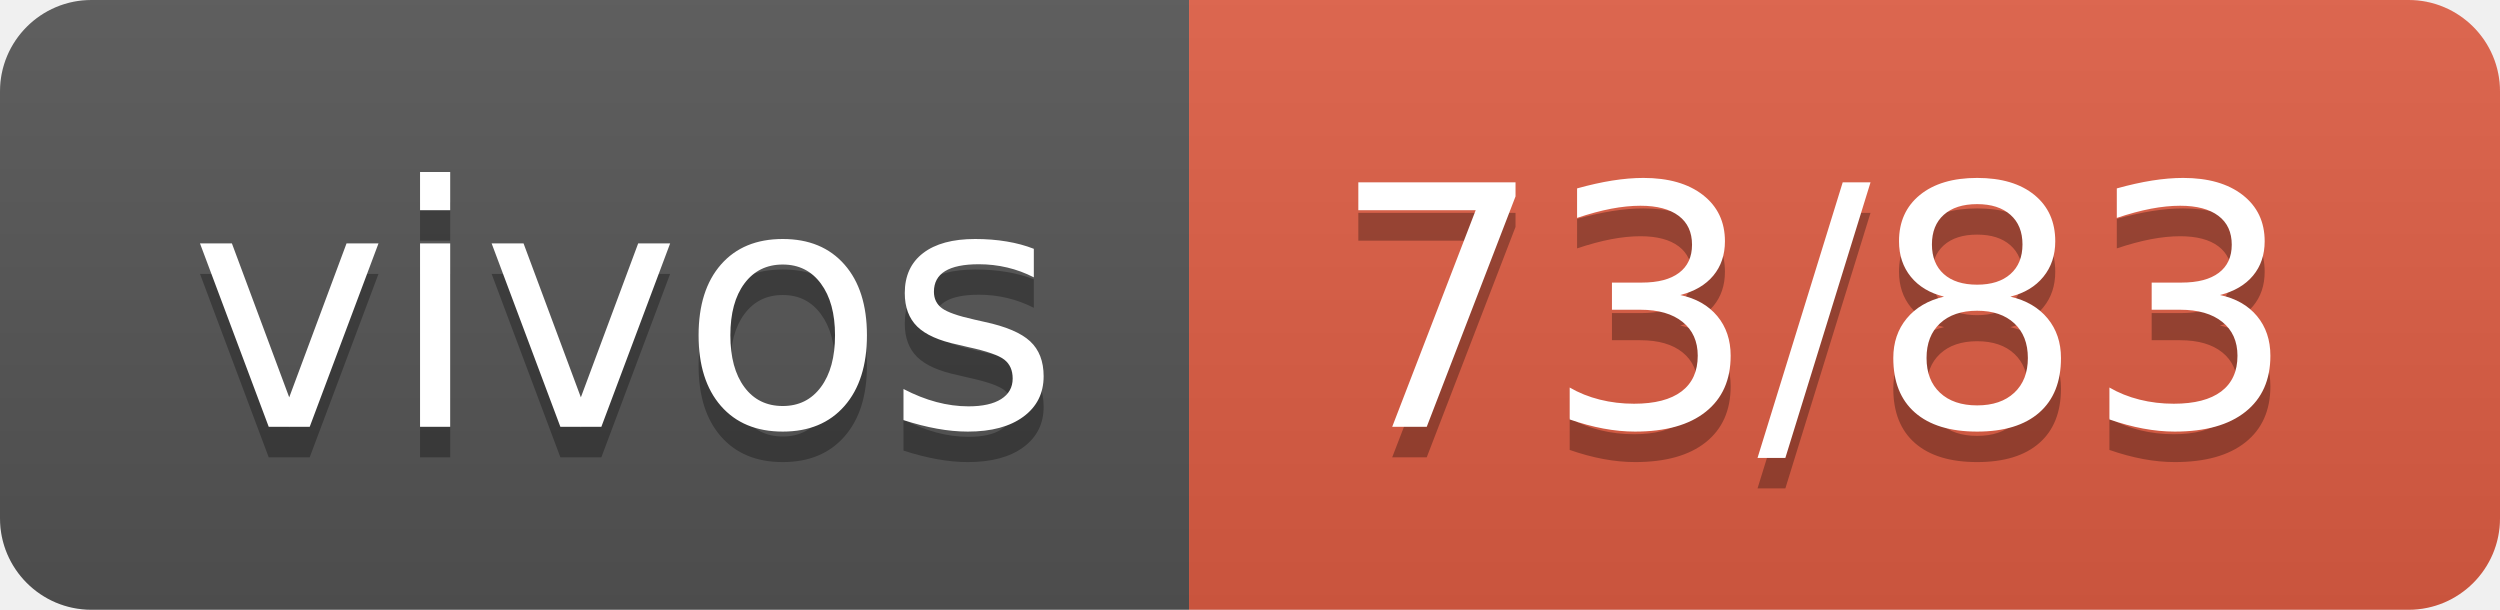
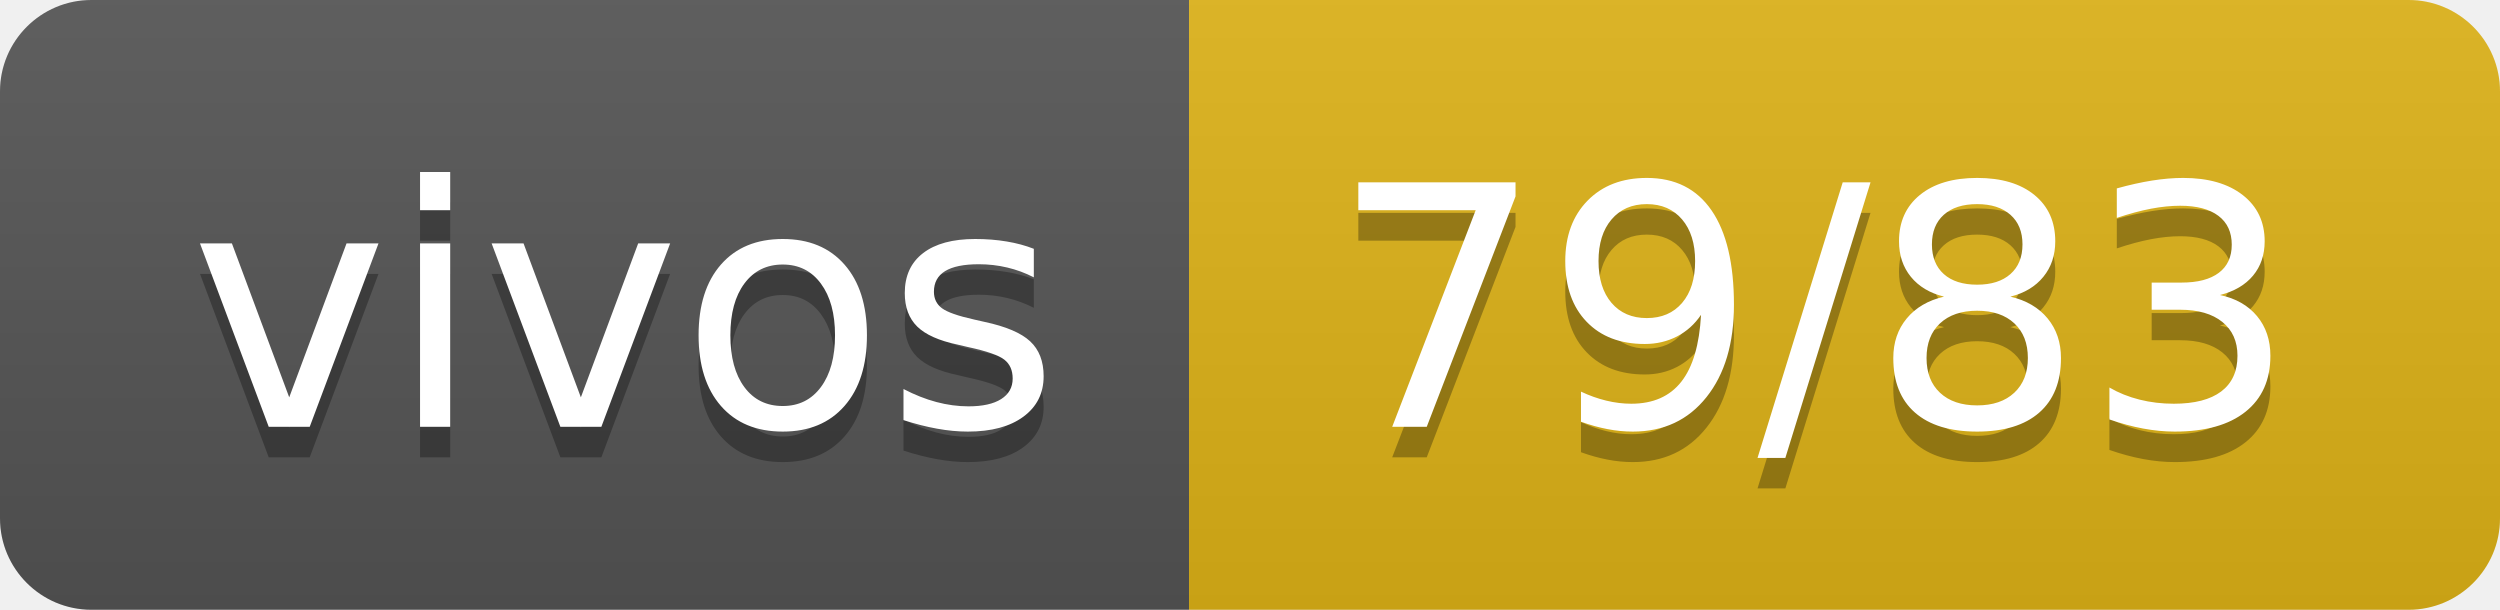
- <svg xmlns="http://www.w3.org/2000/svg" width="82" height="20" role="img" aria-label="vivos: 73/83">
+ <svg xmlns="http://www.w3.org/2000/svg" width="82" height="20" role="img" aria-label="vivos: 79/83">
  <linearGradient id="s" x2="0" y2="100%">
    <stop offset="0" stop-color="#bbb" stop-opacity=".1" />
    <stop offset="1" stop-opacity=".1" />
  </linearGradient>
  <clipPath id="r">
    <rect width="82" height="20" rx="3" fill="#fff" />
  </clipPath>
  <g clip-path="url(#r)">
    <rect width="39" height="20" fill="#555" />
-     <rect x="39" width="43" height="20" fill="#e05d44" />
+     <rect x="39" width="43" height="20" fill="#dfb317" />
    <rect width="82" height="20" fill="url(#s)" />
  </g>
  <g fill="#fff" text-anchor="middle" font-family="Verdana,Geneva,DejaVu Sans,sans-serif" text-rendering="geometricPrecision" font-size="110">
    <text aria-hidden="true" x="205" y="150" fill="#010101" fill-opacity=".3" transform="scale(.1)" textLength="290">vivos</text>
    <text x="205" y="140" transform="scale(.1)" fill="#fff" textLength="290">vivos</text>
-     <text aria-hidden="true" x="595" y="150" fill="#010101" fill-opacity=".3" transform="scale(.1)" textLength="330">73/83</text>
-     <text x="595" y="140" transform="scale(.1)" fill="#fff" textLength="330">73/83</text>
+     <text aria-hidden="true" x="595" y="150" fill="#010101" fill-opacity=".3" transform="scale(.1)" textLength="330">79/83</text>
+     <text x="595" y="140" transform="scale(.1)" fill="#fff" textLength="330">79/83</text>
  </g>
</svg>
